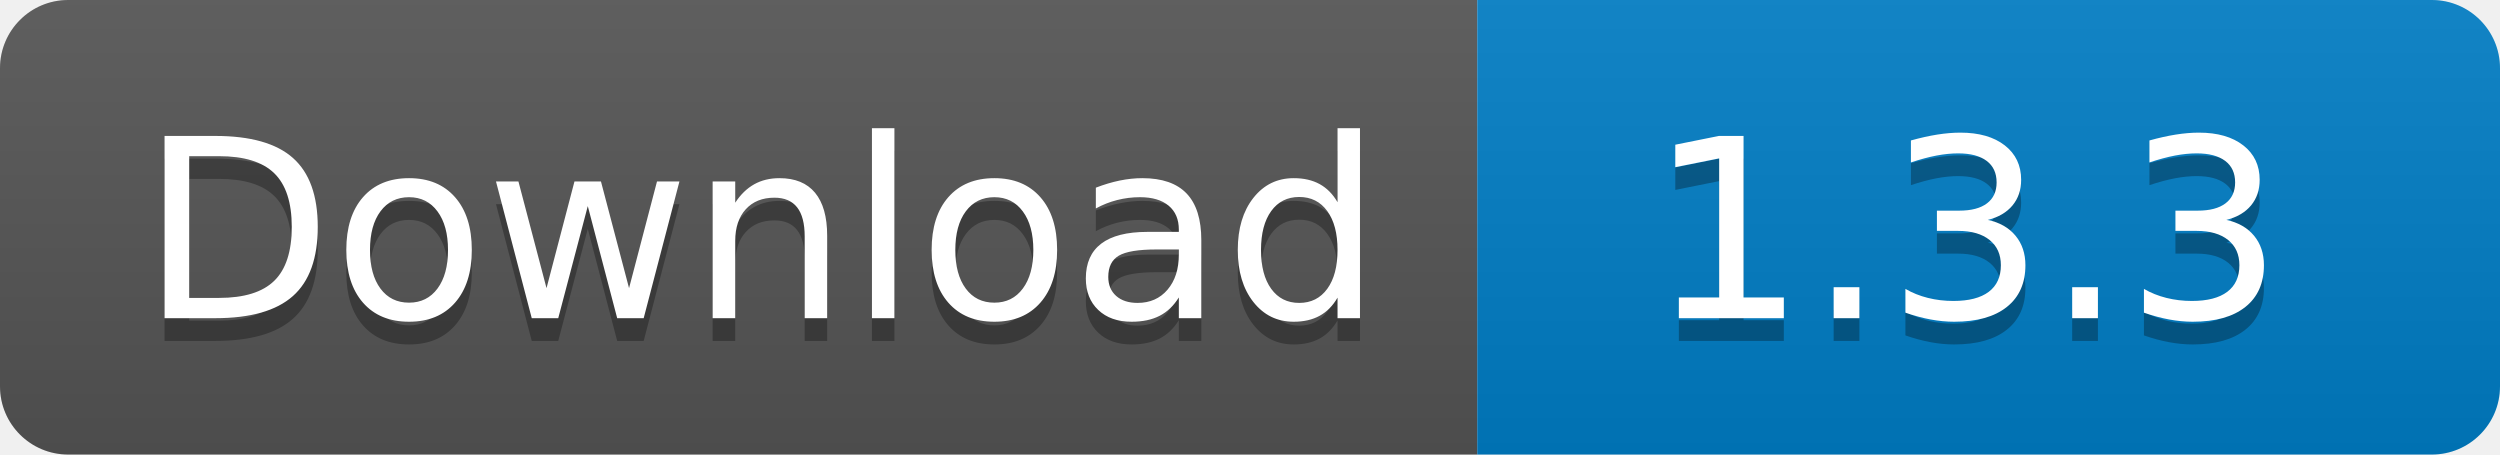
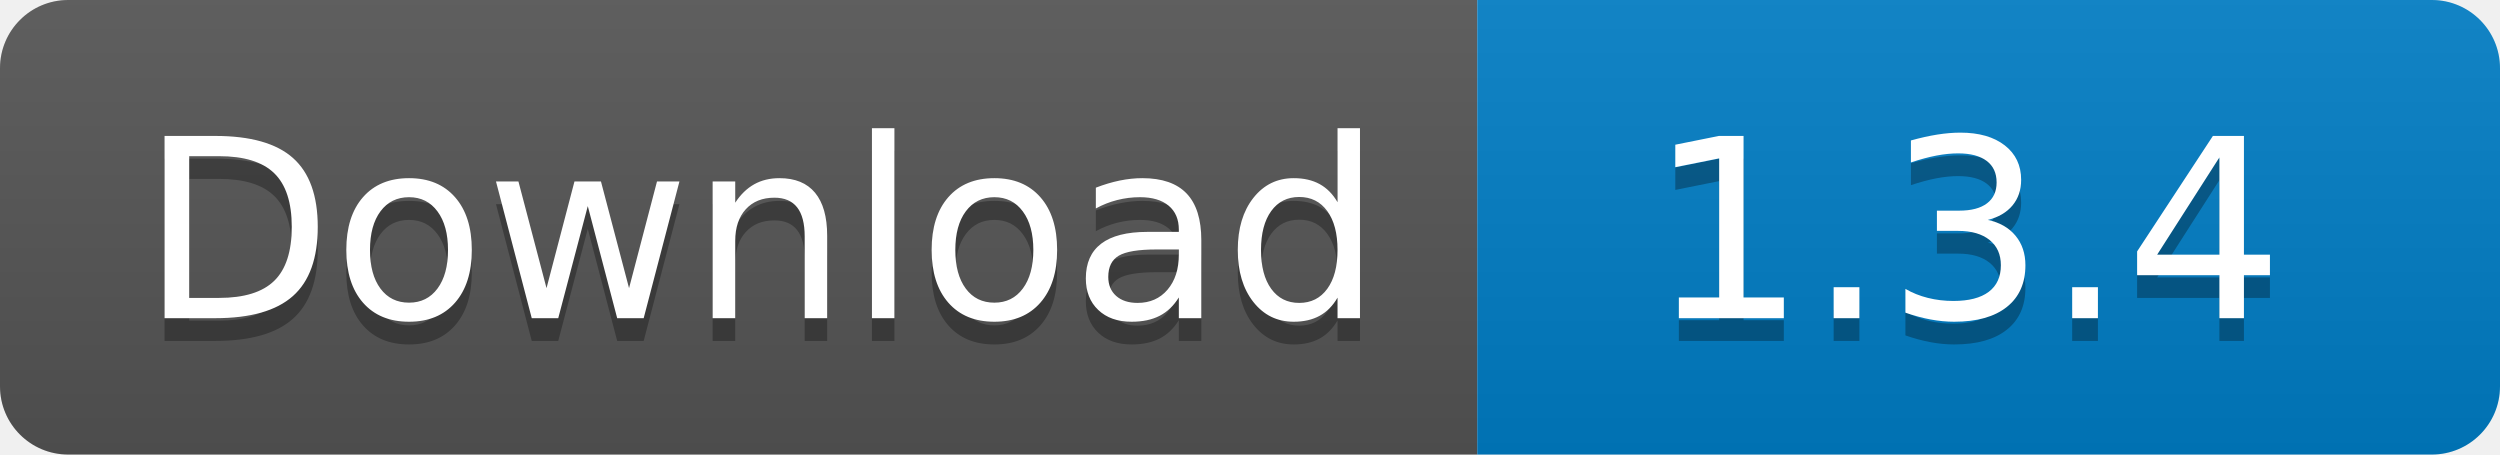
<svg xmlns="http://www.w3.org/2000/svg" width="110" height="20">
  <linearGradient id="s" x2="0" y2="100%">
    <stop offset="0" stop-color="#bbb" stop-opacity=".1" />
    <stop offset="1" stop-opacity=".1" />
  </linearGradient>
  <clipPath id="r">
    <rect width="110" height="20" rx="3" fill="#fff" />
  </clipPath>
  <g clip-path="url(#r)">
    <rect width="65" height="20" fill="#555" />
    <rect x="65" width="45" height="20" fill="#007ec6" />
    <rect width="110" height="20" fill="url(#s)" />
  </g>
  <g fill="#fff" text-anchor="middle" font-family="Verdana,Geneva,DejaVu Sans,sans-serif" text-rendering="geometricPrecision" font-size="110">
    <text x="335" y="150" fill="#010101" fill-opacity=".3" transform="scale(.1)" textLength="550">
      Download
    </text>
    <text x="335" y="140" transform="scale(.1)" textLength="550">
      Download
    </text>
    <text x="865" y="150" fill="#010101" fill-opacity=".3" transform="scale(.1)" textLength="350">
-       1.3.3
+       1.3.4
    </text>
    <text x="865" y="140" transform="scale(.1)" textLength="350">
-       1.3.3
+       1.3.4
    </text>
  </g>
</svg>
